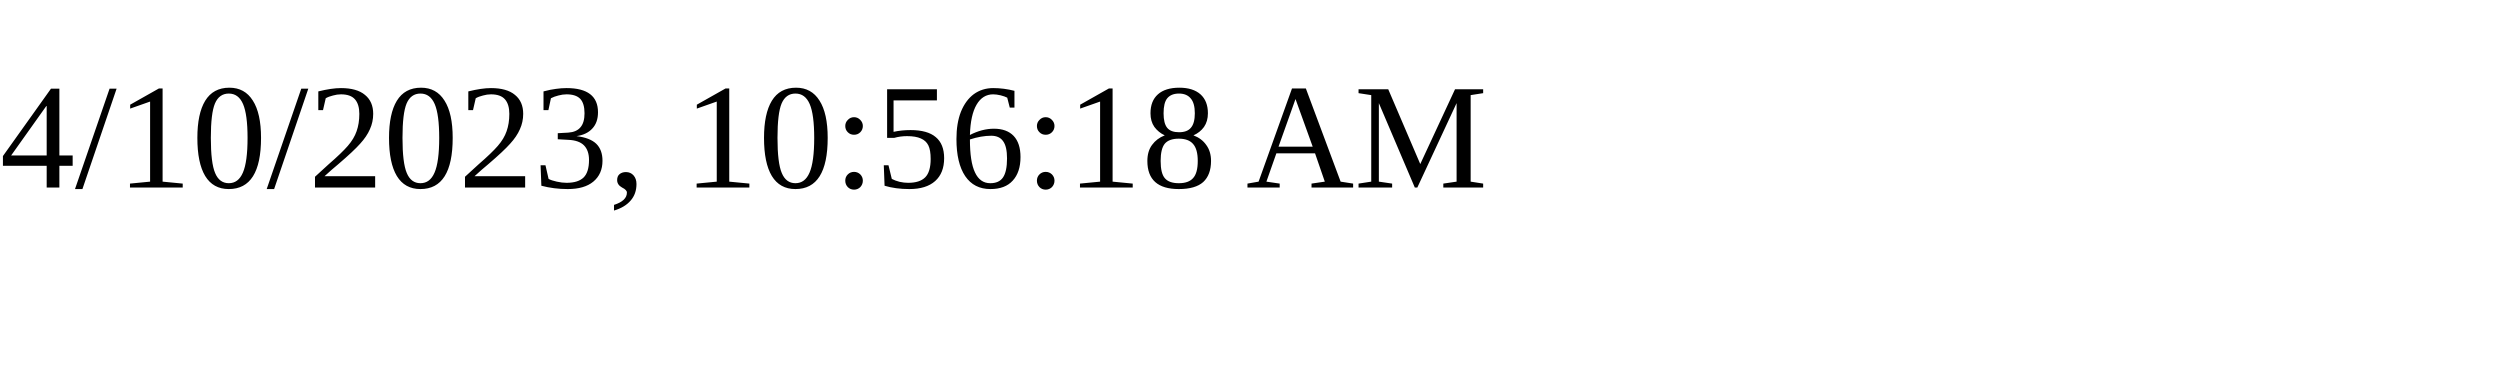
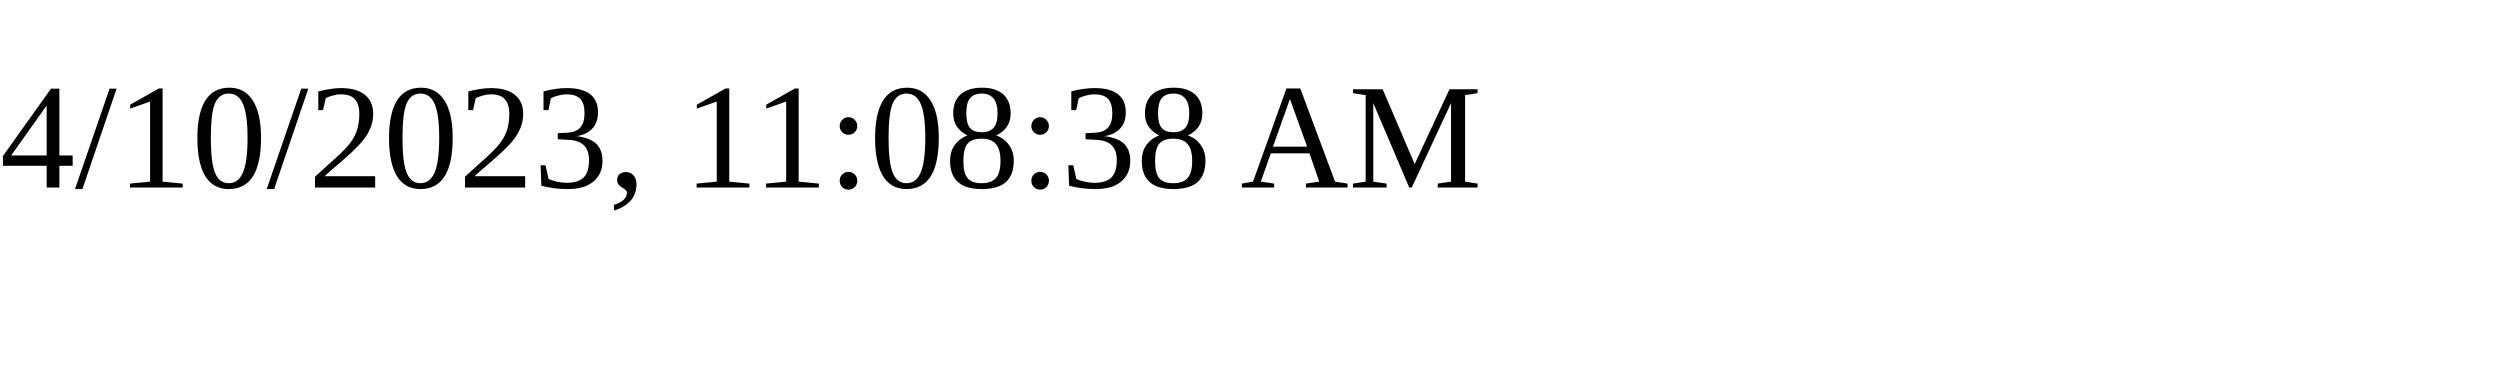
<svg xmlns="http://www.w3.org/2000/svg" height="30" width="200">
-   <text x="0" y="15">4/10/2023, 10:56:18 AM</text>
+   <text x="0" y="15">4/10/2023, 11:08:38 AM</text>
</svg>
